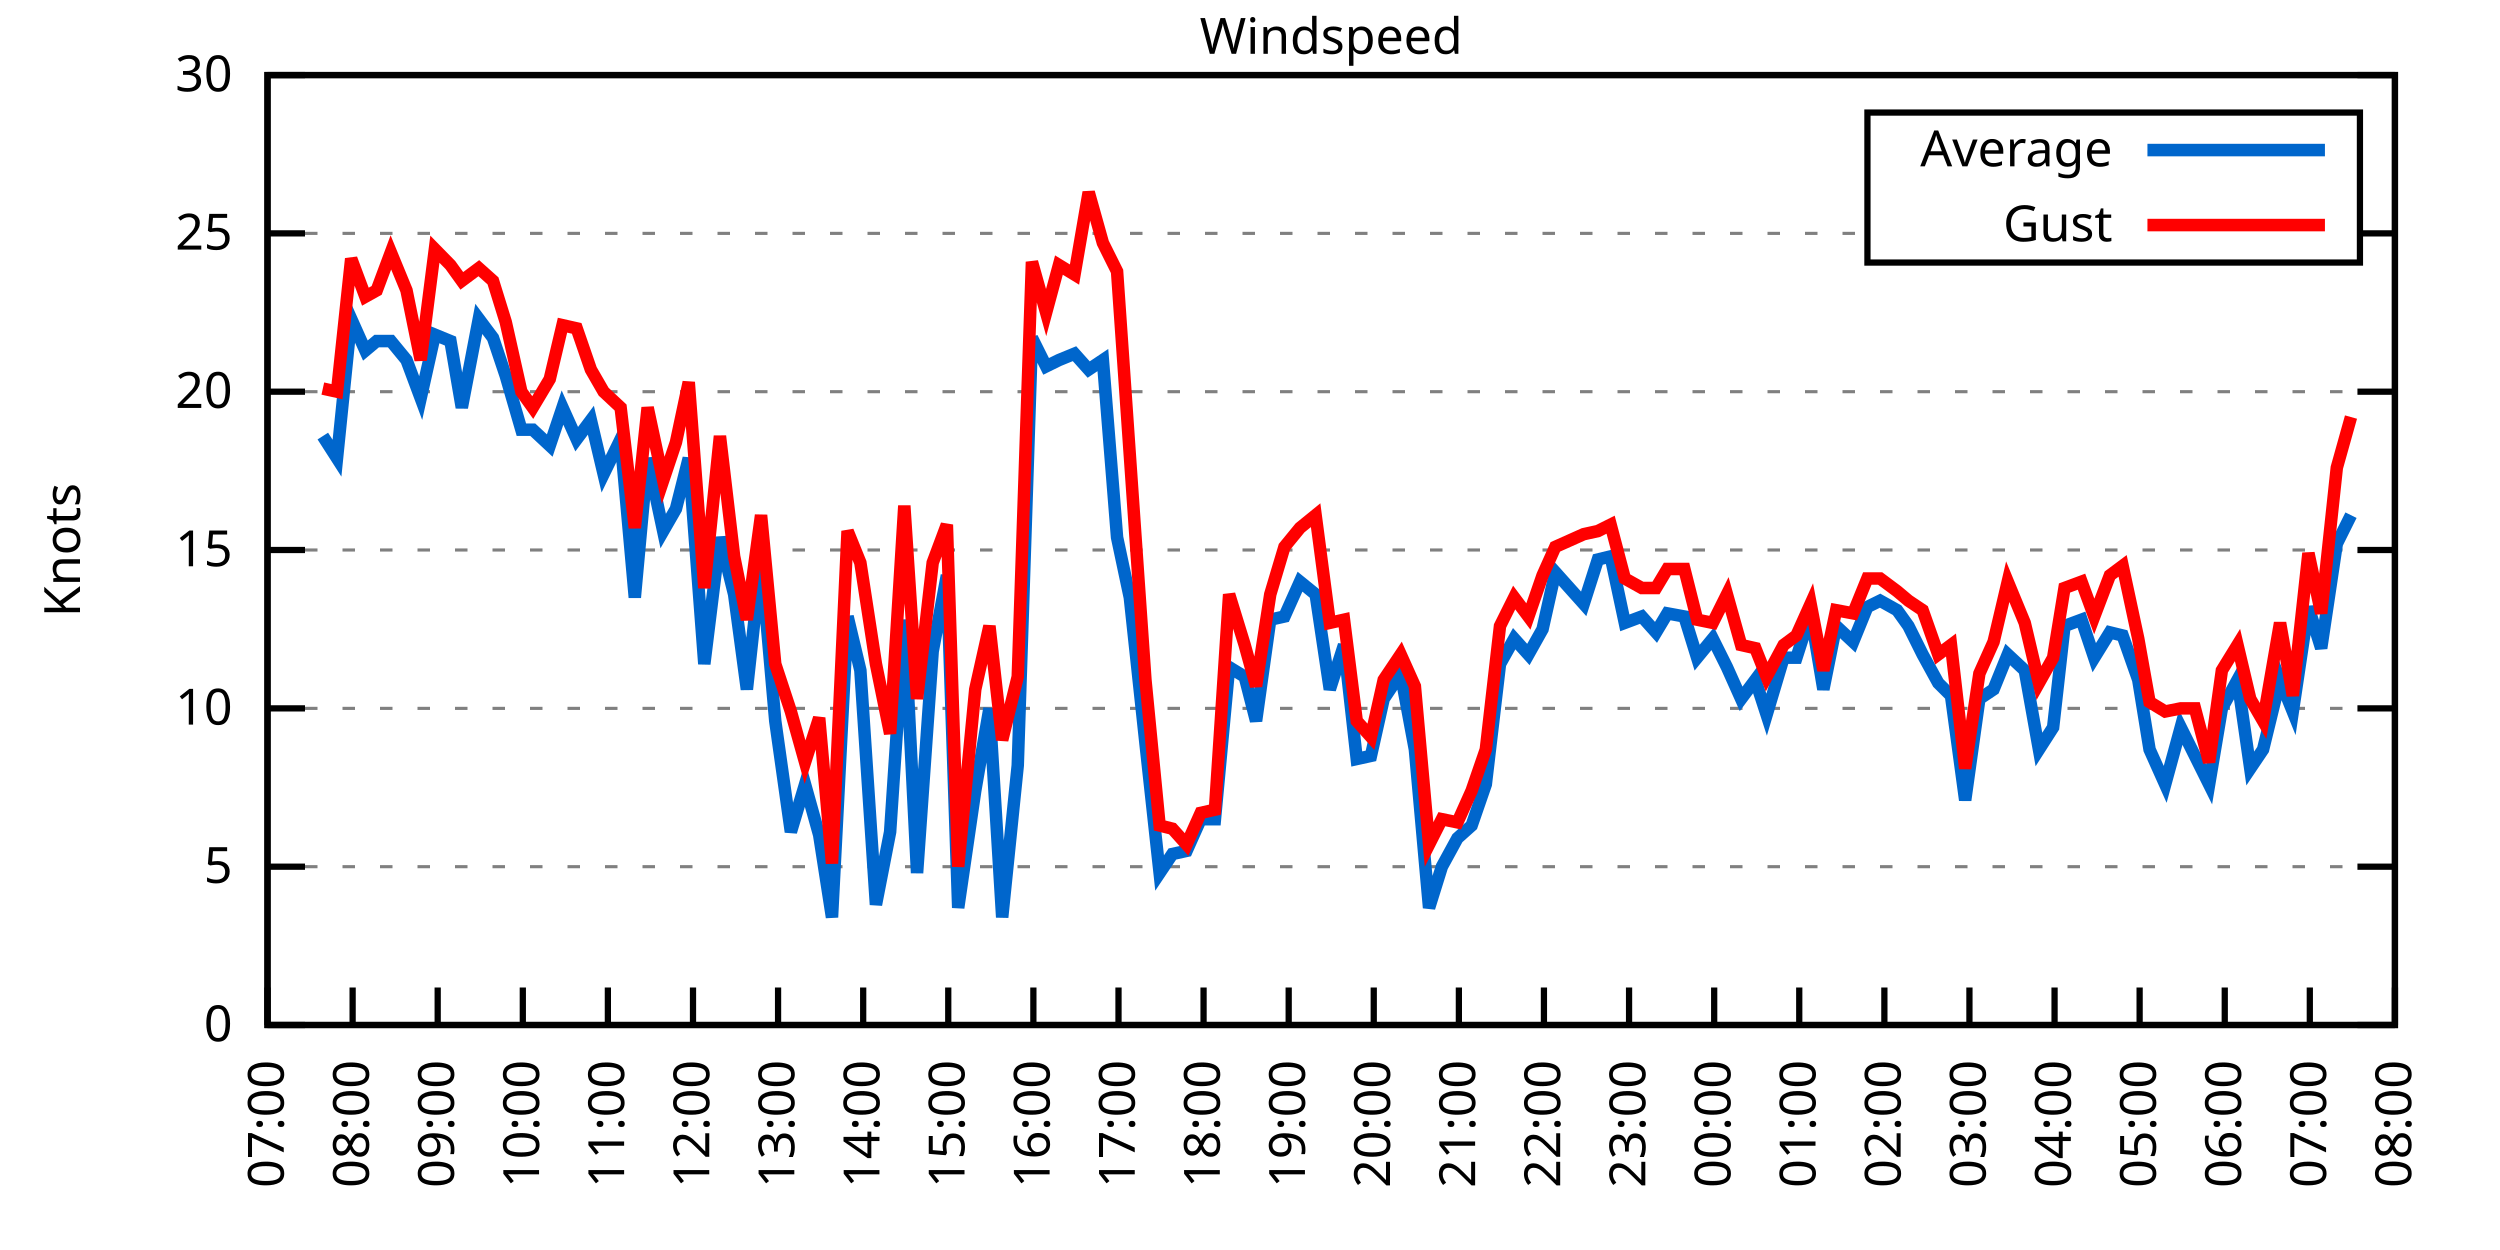
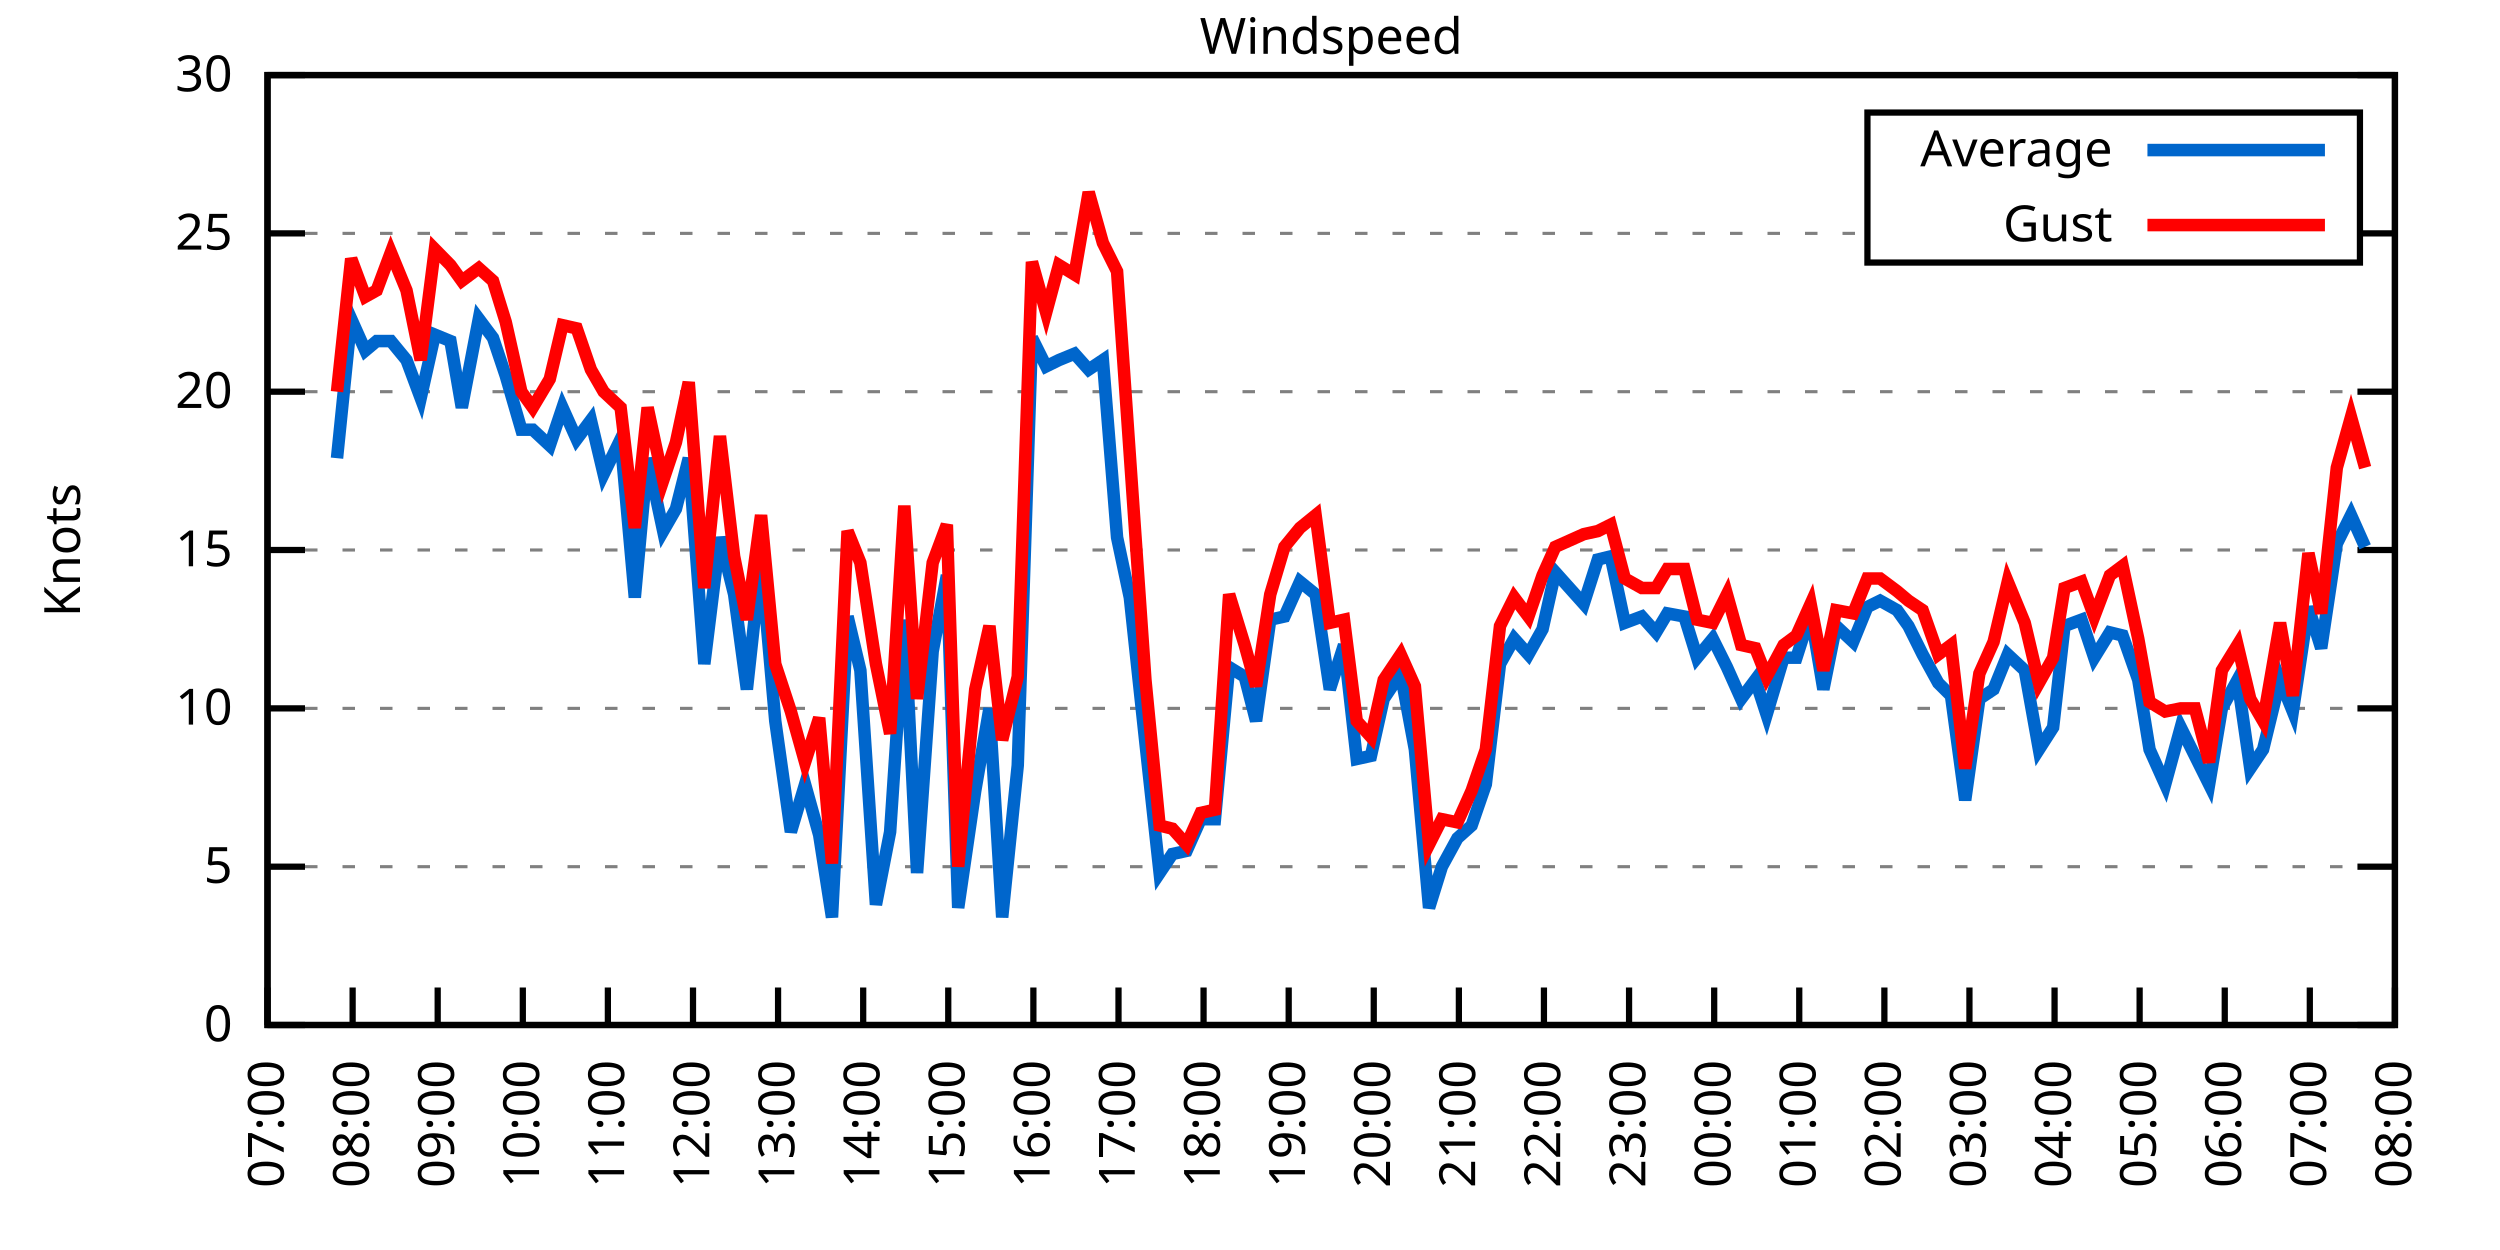
<svg xmlns="http://www.w3.org/2000/svg" xmlns:xlink="http://www.w3.org/1999/xlink" width="400" height="200" viewBox="0 0 400 200">
  <g id="gnuplot_canvas">
    <rect x="0" y="0" width="400" height="200" fill="none" />
    <defs>
      <circle id="gpDot" r="0.5" stroke-width="0.5" stroke="currentColor" />
      <path id="gpPt0" stroke-width="0.333" stroke="currentColor" d="M-1,0 h2 M0,-1 v2" />
      <path id="gpPt1" stroke-width="0.333" stroke="currentColor" d="M-1,-1 L1,1 M1,-1 L-1,1" />
      <path id="gpPt2" stroke-width="0.333" stroke="currentColor" d="M-1,0 L1,0 M0,-1 L0,1 M-1,-1 L1,1 M-1,1 L1,-1" />
      <rect id="gpPt3" stroke-width="0.333" stroke="currentColor" x="-1" y="-1" width="2" height="2" />
      <rect id="gpPt4" stroke-width="0.333" stroke="currentColor" fill="currentColor" x="-1" y="-1" width="2" height="2" />
      <circle id="gpPt5" stroke-width="0.333" stroke="currentColor" cx="0" cy="0" r="1" />
      <use xlink:href="#gpPt5" id="gpPt6" fill="currentColor" stroke="none" />
      <path id="gpPt7" stroke-width="0.333" stroke="currentColor" d="M0,-1.33 L-1.33,0.67 L1.33,0.67 z" />
      <use xlink:href="#gpPt7" id="gpPt8" fill="currentColor" stroke="none" />
      <use xlink:href="#gpPt7" id="gpPt9" stroke="currentColor" transform="rotate(180)" />
      <use xlink:href="#gpPt9" id="gpPt10" fill="currentColor" stroke="none" />
      <use xlink:href="#gpPt3" id="gpPt11" stroke="currentColor" transform="rotate(45)" />
      <use xlink:href="#gpPt11" id="gpPt12" fill="currentColor" stroke="none" />
      <path id="gpPt13" stroke-width="0.333" stroke="currentColor" d="M0,1.330 L1.265,0.411 L0.782,-1.067 L-0.782,-1.076 L-1.265,0.411 z" />
      <use xlink:href="#gpPt13" id="gpPt14" fill="currentColor" stroke="none" />
      <filter id="textbox" filterUnits="objectBoundingBox" x="0" y="0" height="1" width="1">
        <feFlood flood-color="white" flood-opacity="1" result="bgnd" />
        <feComposite in="SourceGraphic" in2="bgnd" operator="atop" />
      </filter>
      <filter id="greybox" filterUnits="objectBoundingBox" x="0" y="0" height="1" width="1">
        <feFlood flood-color="lightgrey" flood-opacity="1" result="grey" />
        <feComposite in="SourceGraphic" in2="grey" operator="atop" />
      </filter>
    </defs>
    <g fill="none" color="white" stroke="currentColor" stroke-width="1.00" stroke-linecap="butt" stroke-linejoin="miter">
</g>
    <g fill="none" color="black" stroke="currentColor" stroke-width="1.00" stroke-linecap="butt" stroke-linejoin="miter">
      <g stroke="none" shape-rendering="crispEdges">
        <polygon fill="rgb(255, 255, 255)" points="42.80,164.00 383.18,164.00 383.18,12.02 42.80,12.02 " />
      </g>
    </g>
    <g fill="none" color="black" stroke="currentColor" stroke-width="1.00" stroke-linecap="butt" stroke-linejoin="miter">
</g>
    <g fill="none" color="black" stroke="black" stroke-width="0.50" stroke-linecap="butt" stroke-linejoin="miter">
</g>
    <g fill="none" color="gray" stroke="currentColor" stroke-width="0.50" stroke-linecap="butt" stroke-linejoin="miter">
      <path stroke="gray" stroke-dasharray="2,4" class="gridline" d="M42.80,164.00 L383.19,164.00  " />
    </g>
    <g fill="none" color="gray" stroke="gray" stroke-width="1.00" stroke-linecap="butt" stroke-linejoin="miter">
</g>
    <g fill="none" color="black" stroke="currentColor" stroke-width="1.00" stroke-linecap="butt" stroke-linejoin="miter">
      <path stroke="black" d="M42.80,164.00 L48.80,164.00 M383.19,164.00 L377.19,164.00  " />
      <g transform="translate(37.20,166.60)" stroke="none" fill="black" font-family="Sans" font-size="8.00" text-anchor="end">
        <text>
          <tspan font-family="Sans"> 0</tspan>
        </text>
      </g>
    </g>
    <g fill="none" color="black" stroke="currentColor" stroke-width="1.00" stroke-linecap="butt" stroke-linejoin="miter">
</g>
    <g fill="none" color="black" stroke="black" stroke-width="0.50" stroke-linecap="butt" stroke-linejoin="miter">
</g>
    <g fill="none" color="gray" stroke="currentColor" stroke-width="0.50" stroke-linecap="butt" stroke-linejoin="miter">
      <path stroke="gray" stroke-dasharray="2,4" class="gridline" d="M42.80,138.67 L383.19,138.67  " />
    </g>
    <g fill="none" color="gray" stroke="gray" stroke-width="1.00" stroke-linecap="butt" stroke-linejoin="miter">
</g>
    <g fill="none" color="black" stroke="currentColor" stroke-width="1.00" stroke-linecap="butt" stroke-linejoin="miter">
      <path stroke="black" d="M42.80,138.67 L48.80,138.67 M383.19,138.67 L377.19,138.67  " />
      <g transform="translate(37.20,141.27)" stroke="none" fill="black" font-family="Sans" font-size="8.00" text-anchor="end">
        <text>
          <tspan font-family="Sans"> 5</tspan>
        </text>
      </g>
    </g>
    <g fill="none" color="black" stroke="currentColor" stroke-width="1.00" stroke-linecap="butt" stroke-linejoin="miter">
</g>
    <g fill="none" color="black" stroke="black" stroke-width="0.50" stroke-linecap="butt" stroke-linejoin="miter">
</g>
    <g fill="none" color="gray" stroke="currentColor" stroke-width="0.50" stroke-linecap="butt" stroke-linejoin="miter">
      <path stroke="gray" stroke-dasharray="2,4" class="gridline" d="M42.80,113.34 L383.19,113.34  " />
    </g>
    <g fill="none" color="gray" stroke="gray" stroke-width="1.00" stroke-linecap="butt" stroke-linejoin="miter">
</g>
    <g fill="none" color="black" stroke="currentColor" stroke-width="1.00" stroke-linecap="butt" stroke-linejoin="miter">
      <path stroke="black" d="M42.80,113.34 L48.80,113.34 M383.19,113.34 L377.19,113.34  " />
      <g transform="translate(37.20,115.94)" stroke="none" fill="black" font-family="Sans" font-size="8.00" text-anchor="end">
        <text>
          <tspan font-family="Sans"> 10</tspan>
        </text>
      </g>
    </g>
    <g fill="none" color="black" stroke="currentColor" stroke-width="1.00" stroke-linecap="butt" stroke-linejoin="miter">
</g>
    <g fill="none" color="black" stroke="black" stroke-width="0.50" stroke-linecap="butt" stroke-linejoin="miter">
</g>
    <g fill="none" color="gray" stroke="currentColor" stroke-width="0.50" stroke-linecap="butt" stroke-linejoin="miter">
      <path stroke="gray" stroke-dasharray="2,4" class="gridline" d="M42.80,88.00 L383.19,88.00  " />
    </g>
    <g fill="none" color="gray" stroke="gray" stroke-width="1.00" stroke-linecap="butt" stroke-linejoin="miter">
</g>
    <g fill="none" color="black" stroke="currentColor" stroke-width="1.00" stroke-linecap="butt" stroke-linejoin="miter">
      <path stroke="black" d="M42.80,88.00 L48.80,88.00 M383.19,88.00 L377.19,88.00  " />
      <g transform="translate(37.20,90.60)" stroke="none" fill="black" font-family="Sans" font-size="8.00" text-anchor="end">
        <text>
          <tspan font-family="Sans"> 15</tspan>
        </text>
      </g>
    </g>
    <g fill="none" color="black" stroke="currentColor" stroke-width="1.00" stroke-linecap="butt" stroke-linejoin="miter">
</g>
    <g fill="none" color="black" stroke="black" stroke-width="0.50" stroke-linecap="butt" stroke-linejoin="miter">
</g>
    <g fill="none" color="gray" stroke="currentColor" stroke-width="0.50" stroke-linecap="butt" stroke-linejoin="miter">
      <path stroke="gray" stroke-dasharray="2,4" class="gridline" d="M42.80,62.67 L383.19,62.67  " />
    </g>
    <g fill="none" color="gray" stroke="gray" stroke-width="1.00" stroke-linecap="butt" stroke-linejoin="miter">
</g>
    <g fill="none" color="black" stroke="currentColor" stroke-width="1.00" stroke-linecap="butt" stroke-linejoin="miter">
      <path stroke="black" d="M42.80,62.67 L48.80,62.67 M383.19,62.67 L377.19,62.67  " />
      <g transform="translate(37.20,65.27)" stroke="none" fill="black" font-family="Sans" font-size="8.00" text-anchor="end">
        <text>
          <tspan font-family="Sans"> 20</tspan>
        </text>
      </g>
    </g>
    <g fill="none" color="black" stroke="currentColor" stroke-width="1.00" stroke-linecap="butt" stroke-linejoin="miter">
</g>
    <g fill="none" color="black" stroke="black" stroke-width="0.50" stroke-linecap="butt" stroke-linejoin="miter">
</g>
    <g fill="none" color="gray" stroke="currentColor" stroke-width="0.50" stroke-linecap="butt" stroke-linejoin="miter">
      <path stroke="gray" stroke-dasharray="2,4" class="gridline" d="M42.80,37.34 L298.79,37.34 M377.59,37.34 L383.19,37.34  " />
    </g>
    <g fill="none" color="gray" stroke="gray" stroke-width="1.00" stroke-linecap="butt" stroke-linejoin="miter">
</g>
    <g fill="none" color="black" stroke="currentColor" stroke-width="1.00" stroke-linecap="butt" stroke-linejoin="miter">
      <path stroke="black" d="M42.80,37.34 L48.80,37.34 M383.19,37.34 L377.19,37.34  " />
      <g transform="translate(37.20,39.94)" stroke="none" fill="black" font-family="Sans" font-size="8.00" text-anchor="end">
        <text>
          <tspan font-family="Sans"> 25</tspan>
        </text>
      </g>
    </g>
    <g fill="none" color="black" stroke="currentColor" stroke-width="1.00" stroke-linecap="butt" stroke-linejoin="miter">
</g>
    <g fill="none" color="black" stroke="black" stroke-width="0.50" stroke-linecap="butt" stroke-linejoin="miter">
</g>
    <g fill="none" color="gray" stroke="currentColor" stroke-width="0.50" stroke-linecap="butt" stroke-linejoin="miter">
      <path stroke="gray" stroke-dasharray="2,4" class="gridline" d="M42.80,12.01 L383.19,12.01  " />
    </g>
    <g fill="none" color="gray" stroke="gray" stroke-width="1.00" stroke-linecap="butt" stroke-linejoin="miter">
</g>
    <g fill="none" color="black" stroke="currentColor" stroke-width="1.00" stroke-linecap="butt" stroke-linejoin="miter">
      <path stroke="black" d="M42.80,12.01 L48.80,12.01 M383.19,12.01 L377.19,12.01  " />
      <g transform="translate(37.20,14.61)" stroke="none" fill="black" font-family="Sans" font-size="8.00" text-anchor="end">
        <text>
          <tspan font-family="Sans"> 30</tspan>
        </text>
      </g>
    </g>
    <g fill="none" color="black" stroke="currentColor" stroke-width="1.00" stroke-linecap="butt" stroke-linejoin="miter">
      <path stroke="black" d="M42.80,164.00 L42.80,158.00  " />
      <g transform="translate(45.40,169.60) rotate(270.00)" stroke="none" fill="black" font-family="Sans" font-size="8.00" text-anchor="end">
        <text>
          <tspan font-family="Sans">07:00</tspan>
        </text>
      </g>
    </g>
    <g fill="none" color="black" stroke="currentColor" stroke-width="1.00" stroke-linecap="butt" stroke-linejoin="miter">
      <path stroke="black" d="M56.42,164.00 L56.42,158.00  " />
      <g transform="translate(59.02,169.60) rotate(270.00)" stroke="none" fill="black" font-family="Sans" font-size="8.00" text-anchor="end">
        <text>
          <tspan font-family="Sans">08:00</tspan>
        </text>
      </g>
    </g>
    <g fill="none" color="black" stroke="currentColor" stroke-width="1.00" stroke-linecap="butt" stroke-linejoin="miter">
      <path stroke="black" d="M70.03,164.00 L70.03,158.00  " />
      <g transform="translate(72.63,169.60) rotate(270.00)" stroke="none" fill="black" font-family="Sans" font-size="8.00" text-anchor="end">
        <text>
          <tspan font-family="Sans">09:00</tspan>
        </text>
      </g>
    </g>
    <g fill="none" color="black" stroke="currentColor" stroke-width="1.00" stroke-linecap="butt" stroke-linejoin="miter">
      <path stroke="black" d="M83.65,164.00 L83.65,158.00  " />
      <g transform="translate(86.25,169.60) rotate(270.00)" stroke="none" fill="black" font-family="Sans" font-size="8.00" text-anchor="end">
        <text>
          <tspan font-family="Sans">10:00</tspan>
        </text>
      </g>
    </g>
    <g fill="none" color="black" stroke="currentColor" stroke-width="1.00" stroke-linecap="butt" stroke-linejoin="miter">
      <path stroke="black" d="M97.26,164.00 L97.26,158.00  " />
      <g transform="translate(99.86,169.60) rotate(270.00)" stroke="none" fill="black" font-family="Sans" font-size="8.00" text-anchor="end">
        <text>
          <tspan font-family="Sans">11:00</tspan>
        </text>
      </g>
    </g>
    <g fill="none" color="black" stroke="currentColor" stroke-width="1.00" stroke-linecap="butt" stroke-linejoin="miter">
      <path stroke="black" d="M110.88,164.00 L110.88,158.00  " />
      <g transform="translate(113.48,169.60) rotate(270.00)" stroke="none" fill="black" font-family="Sans" font-size="8.00" text-anchor="end">
        <text>
          <tspan font-family="Sans">12:00</tspan>
        </text>
      </g>
    </g>
    <g fill="none" color="black" stroke="currentColor" stroke-width="1.00" stroke-linecap="butt" stroke-linejoin="miter">
      <path stroke="black" d="M124.49,164.00 L124.49,158.00  " />
      <g transform="translate(127.09,169.60) rotate(270.00)" stroke="none" fill="black" font-family="Sans" font-size="8.00" text-anchor="end">
        <text>
          <tspan font-family="Sans">13:00</tspan>
        </text>
      </g>
    </g>
    <g fill="none" color="black" stroke="currentColor" stroke-width="1.00" stroke-linecap="butt" stroke-linejoin="miter">
      <path stroke="black" d="M138.11,164.00 L138.11,158.00  " />
      <g transform="translate(140.71,169.60) rotate(270.00)" stroke="none" fill="black" font-family="Sans" font-size="8.00" text-anchor="end">
        <text>
          <tspan font-family="Sans">14:00</tspan>
        </text>
      </g>
    </g>
    <g fill="none" color="black" stroke="currentColor" stroke-width="1.00" stroke-linecap="butt" stroke-linejoin="miter">
      <path stroke="black" d="M151.72,164.00 L151.72,158.00  " />
      <g transform="translate(154.32,169.60) rotate(270.00)" stroke="none" fill="black" font-family="Sans" font-size="8.00" text-anchor="end">
        <text>
          <tspan font-family="Sans">15:00</tspan>
        </text>
      </g>
    </g>
    <g fill="none" color="black" stroke="currentColor" stroke-width="1.00" stroke-linecap="butt" stroke-linejoin="miter">
      <path stroke="black" d="M165.34,164.00 L165.34,158.00  " />
      <g transform="translate(167.94,169.60) rotate(270.00)" stroke="none" fill="black" font-family="Sans" font-size="8.00" text-anchor="end">
        <text>
          <tspan font-family="Sans">16:00</tspan>
        </text>
      </g>
    </g>
    <g fill="none" color="black" stroke="currentColor" stroke-width="1.00" stroke-linecap="butt" stroke-linejoin="miter">
      <path stroke="black" d="M178.96,164.00 L178.96,158.00  " />
      <g transform="translate(181.56,169.60) rotate(270.00)" stroke="none" fill="black" font-family="Sans" font-size="8.00" text-anchor="end">
        <text>
          <tspan font-family="Sans">17:00</tspan>
        </text>
      </g>
    </g>
    <g fill="none" color="black" stroke="currentColor" stroke-width="1.00" stroke-linecap="butt" stroke-linejoin="miter">
      <path stroke="black" d="M192.57,164.00 L192.57,158.00  " />
      <g transform="translate(195.17,169.60) rotate(270.00)" stroke="none" fill="black" font-family="Sans" font-size="8.00" text-anchor="end">
        <text>
          <tspan font-family="Sans">18:00</tspan>
        </text>
      </g>
    </g>
    <g fill="none" color="black" stroke="currentColor" stroke-width="1.00" stroke-linecap="butt" stroke-linejoin="miter">
      <path stroke="black" d="M206.19,164.00 L206.19,158.00  " />
      <g transform="translate(208.79,169.60) rotate(270.00)" stroke="none" fill="black" font-family="Sans" font-size="8.00" text-anchor="end">
        <text>
          <tspan font-family="Sans">19:00</tspan>
        </text>
      </g>
    </g>
    <g fill="none" color="black" stroke="currentColor" stroke-width="1.00" stroke-linecap="butt" stroke-linejoin="miter">
      <path stroke="black" d="M219.80,164.00 L219.80,158.00  " />
      <g transform="translate(222.40,169.60) rotate(270.00)" stroke="none" fill="black" font-family="Sans" font-size="8.00" text-anchor="end">
        <text>
          <tspan font-family="Sans">20:00</tspan>
        </text>
      </g>
    </g>
    <g fill="none" color="black" stroke="currentColor" stroke-width="1.00" stroke-linecap="butt" stroke-linejoin="miter">
      <path stroke="black" d="M233.42,164.00 L233.42,158.00  " />
      <g transform="translate(236.02,169.60) rotate(270.00)" stroke="none" fill="black" font-family="Sans" font-size="8.00" text-anchor="end">
        <text>
          <tspan font-family="Sans">21:00</tspan>
        </text>
      </g>
    </g>
    <g fill="none" color="black" stroke="currentColor" stroke-width="1.00" stroke-linecap="butt" stroke-linejoin="miter">
      <path stroke="black" d="M247.03,164.00 L247.03,158.00  " />
      <g transform="translate(249.63,169.60) rotate(270.00)" stroke="none" fill="black" font-family="Sans" font-size="8.00" text-anchor="end">
        <text>
          <tspan font-family="Sans">22:00</tspan>
        </text>
      </g>
    </g>
    <g fill="none" color="black" stroke="currentColor" stroke-width="1.00" stroke-linecap="butt" stroke-linejoin="miter">
      <path stroke="black" d="M260.65,164.00 L260.65,158.00  " />
      <g transform="translate(263.25,169.60) rotate(270.00)" stroke="none" fill="black" font-family="Sans" font-size="8.00" text-anchor="end">
        <text>
          <tspan font-family="Sans">23:00</tspan>
        </text>
      </g>
    </g>
    <g fill="none" color="black" stroke="currentColor" stroke-width="1.00" stroke-linecap="butt" stroke-linejoin="miter">
      <path stroke="black" d="M274.27,164.00 L274.27,158.00  " />
      <g transform="translate(276.87,169.60) rotate(270.00)" stroke="none" fill="black" font-family="Sans" font-size="8.00" text-anchor="end">
        <text>
          <tspan font-family="Sans">00:00</tspan>
        </text>
      </g>
    </g>
    <g fill="none" color="black" stroke="currentColor" stroke-width="1.00" stroke-linecap="butt" stroke-linejoin="miter">
      <path stroke="black" d="M287.88,164.00 L287.88,158.00  " />
      <g transform="translate(290.48,169.60) rotate(270.00)" stroke="none" fill="black" font-family="Sans" font-size="8.00" text-anchor="end">
        <text>
          <tspan font-family="Sans">01:00</tspan>
        </text>
      </g>
    </g>
    <g fill="none" color="black" stroke="currentColor" stroke-width="1.00" stroke-linecap="butt" stroke-linejoin="miter">
      <path stroke="black" d="M301.50,164.00 L301.50,158.00  " />
      <g transform="translate(304.10,169.60) rotate(270.00)" stroke="none" fill="black" font-family="Sans" font-size="8.00" text-anchor="end">
        <text>
          <tspan font-family="Sans">02:00</tspan>
        </text>
      </g>
    </g>
    <g fill="none" color="black" stroke="currentColor" stroke-width="1.00" stroke-linecap="butt" stroke-linejoin="miter">
      <path stroke="black" d="M315.11,164.00 L315.11,158.00  " />
      <g transform="translate(317.71,169.60) rotate(270.00)" stroke="none" fill="black" font-family="Sans" font-size="8.00" text-anchor="end">
        <text>
          <tspan font-family="Sans">03:00</tspan>
        </text>
      </g>
    </g>
    <g fill="none" color="black" stroke="currentColor" stroke-width="1.00" stroke-linecap="butt" stroke-linejoin="miter">
      <path stroke="black" d="M328.73,164.00 L328.73,158.00  " />
      <g transform="translate(331.33,169.60) rotate(270.00)" stroke="none" fill="black" font-family="Sans" font-size="8.00" text-anchor="end">
        <text>
          <tspan font-family="Sans">04:00</tspan>
        </text>
      </g>
    </g>
    <g fill="none" color="black" stroke="currentColor" stroke-width="1.00" stroke-linecap="butt" stroke-linejoin="miter">
      <path stroke="black" d="M342.34,164.00 L342.34,158.00  " />
      <g transform="translate(344.94,169.60) rotate(270.00)" stroke="none" fill="black" font-family="Sans" font-size="8.00" text-anchor="end">
        <text>
          <tspan font-family="Sans">05:00</tspan>
        </text>
      </g>
    </g>
    <g fill="none" color="black" stroke="currentColor" stroke-width="1.00" stroke-linecap="butt" stroke-linejoin="miter">
      <path stroke="black" d="M355.96,164.00 L355.96,158.00  " />
      <g transform="translate(358.56,169.60) rotate(270.00)" stroke="none" fill="black" font-family="Sans" font-size="8.00" text-anchor="end">
        <text>
          <tspan font-family="Sans">06:00</tspan>
        </text>
      </g>
    </g>
    <g fill="none" color="black" stroke="currentColor" stroke-width="1.00" stroke-linecap="butt" stroke-linejoin="miter">
      <path stroke="black" d="M369.57,164.00 L369.57,158.00  " />
      <g transform="translate(372.17,169.60) rotate(270.00)" stroke="none" fill="black" font-family="Sans" font-size="8.00" text-anchor="end">
        <text>
          <tspan font-family="Sans">07:00</tspan>
        </text>
      </g>
    </g>
    <g fill="none" color="black" stroke="currentColor" stroke-width="1.00" stroke-linecap="butt" stroke-linejoin="miter">
      <path stroke="black" d="M383.19,164.00 L383.19,158.00  " />
      <g transform="translate(385.79,169.60) rotate(270.00)" stroke="none" fill="black" font-family="Sans" font-size="8.00" text-anchor="end">
        <text>
          <tspan font-family="Sans">08:00</tspan>
        </text>
      </g>
    </g>
    <g fill="none" color="black" stroke="currentColor" stroke-width="1.00" stroke-linecap="butt" stroke-linejoin="miter">
</g>
    <g fill="none" color="black" stroke="currentColor" stroke-width="1.00" stroke-linecap="butt" stroke-linejoin="miter">
      <path stroke="black" d="M42.80,12.01 L42.80,164.00 L383.19,164.00 L383.19,12.01 L42.80,12.01 Z  " />
    </g>
    <g fill="none" color="black" stroke="currentColor" stroke-width="1.00" stroke-linecap="butt" stroke-linejoin="miter">
</g>
    <g fill="none" color="black" stroke="currentColor" stroke-width="1.00" stroke-linecap="butt" stroke-linejoin="miter">
      <path stroke="black" d="M298.79,42.01 L298.79,18.01 L377.59,18.01 L377.59,42.01 L298.79,42.01 Z  " />
    </g>
    <g id="Windspeed_plot_1">
      <g fill="none" color="white" stroke="black" stroke-width="2.00" stroke-linecap="butt" stroke-linejoin="miter">
</g>
      <g fill="none" color="black" stroke="currentColor" stroke-width="2.00" stroke-linecap="butt" stroke-linejoin="miter">
        <g transform="translate(337.99,26.61)" stroke="none" fill="black" font-family="Sans" font-size="8.00" text-anchor="end">
          <text>
            <tspan font-family="Sans">Average</tspan>
          </text>
        </g>
      </g>
      <g fill="none" color="black" stroke="currentColor" stroke-width="2.00" stroke-linecap="butt" stroke-linejoin="miter">
-         <path stroke="rgb(  0, 102, 204)" d="M343.59,24.01 L371.99,24.01 M51.65,69.77 L53.92,73.31 L56.19,51.02 L58.46,56.09 L60.27,54.57 L62.54,54.57   L65.04,57.61 L67.31,63.69 L69.58,53.55 L72.07,54.57 L73.89,65.21 L76.61,51.02 L78.88,54.06 L80.92,60.14   L83.42,68.75 L85.24,68.75 L87.96,71.29 L90.00,65.21 L92.27,70.27 L94.54,67.23 L96.58,75.85 L99.30,70.27   L101.57,95.60 L103.62,73.31 L106.11,84.97 L108.15,81.42 L110.20,73.31 L112.69,106.24 L115.19,85.98 L117.46,95.10   L119.50,110.30 L121.77,89.52 L124.04,115.36 L126.54,133.10 L128.81,125.50 L131.07,133.60 L133.12,146.77 L135.61,98.64   L137.66,107.26 L140.15,144.75 L142.42,133.10 L144.69,99.15 L146.73,139.68 L149.23,104.22 L151.50,92.06 L153.31,145.25   L156.04,126.51 L158.31,113.34 L160.35,146.77 L162.84,122.46 L165.11,54.06 L167.38,58.62 L169.43,57.61 L171.92,56.59   L174.19,59.13 L176.46,57.61 L178.73,85.98 L180.77,95.60 L183.27,118.91 L185.54,139.68 L187.58,136.64 L189.85,136.14   L192.12,131.07 L194.39,131.07 L196.66,106.75 L199.15,108.27 L200.97,115.36 L203.24,99.15 L205.51,98.64 L208.00,93.07   L210.50,95.10 L212.77,110.30 L215.04,103.20 L217.08,121.44 L219.35,120.94 L221.39,111.82 L224.11,107.76 L226.38,119.92   L228.65,145.25 L230.70,138.67 L233.19,134.11 L235.46,132.08 L237.73,125.50 L240.00,106.24 L242.27,102.19 L244.54,104.72   L246.81,100.67 L248.85,91.55 L253.39,96.62 L255.66,89.52 L257.70,89.02 L259.97,99.66 L262.69,98.64 L264.96,101.18   L266.78,98.14 L269.50,98.64 L271.54,105.23 L274.04,102.19 L276.31,106.75 L278.58,111.82 L280.85,108.78 L282.66,114.35   L285.38,105.23 L287.43,105.23 L289.70,98.14 L291.74,110.30 L293.78,100.16 L296.50,102.70 L298.77,97.12 L300.82,96.11   L303.54,97.63 L305.35,100.16 L307.62,104.72 L310.12,109.28 L312.16,111.31 L314.43,128.03 L316.70,111.82 L318.97,110.30   L321.24,104.72 L323.96,107.26 L326.23,119.92 L328.50,116.38 L330.32,100.16 L333.04,99.15 L335.08,105.23 L337.58,101.18   L339.62,101.68 L342.12,108.78 L343.93,119.92 L346.43,125.50 L348.92,116.38 L351.19,120.94 L353.46,125.50 L355.50,113.34   L358.00,108.78 L360.04,122.96 L362.09,119.92 L364.81,108.78 L366.85,113.84 L369.35,97.12 L371.39,103.71 L373.89,86.99   L376.16,82.43  " />
+         <path stroke="rgb(  0, 102, 204)" d="M343.59,24.01 L371.99,24.01 M53.92,73.31 L56.19,51.02 L58.46,56.09 L60.27,54.57 L62.54,54.57 L65.04,57.61   L67.31,63.69 L69.58,53.55 L72.07,54.57 L73.89,65.21 L76.61,51.02 L78.88,54.06 L80.92,60.14 L83.42,68.75   L85.24,68.75 L87.96,71.29 L90.00,65.21 L92.27,70.27 L94.54,67.23 L96.58,75.85 L99.30,70.27 L101.57,95.60   L103.62,73.31 L106.11,84.97 L108.15,81.42 L110.20,73.31 L112.69,106.24 L115.19,85.98 L117.46,95.10 L119.50,110.30   L121.77,89.52 L124.04,115.36 L126.54,133.10 L128.81,125.50 L131.07,133.60 L133.12,146.77 L135.61,98.64 L137.66,107.26   L140.15,144.75 L142.42,133.10 L144.69,99.15 L146.73,139.68 L149.23,104.22 L151.50,92.06 L153.31,145.25 L156.04,126.51   L158.31,113.34 L160.35,146.77 L162.84,122.46 L165.11,54.06 L167.38,58.62 L169.43,57.61 L171.92,56.59 L174.19,59.13   L176.46,57.61 L178.73,85.98 L180.77,95.60 L183.27,118.91 L185.54,139.68 L187.58,136.64 L189.85,136.14 L192.12,131.07   L194.39,131.07 L196.66,106.75 L199.15,108.27 L200.97,115.36 L203.24,99.15 L205.51,98.64 L208.00,93.07 L210.50,95.10   L212.77,110.30 L215.04,103.20 L217.08,121.44 L219.35,120.94 L221.39,111.82 L224.11,107.76 L226.38,119.92 L228.65,145.25   L230.70,138.67 L233.19,134.11 L235.46,132.08 L237.73,125.50 L240.00,106.24 L242.27,102.19 L244.54,104.72 L246.81,100.67   L248.85,91.55 L253.39,96.62 L255.66,89.52 L257.70,89.02 L259.97,99.66 L262.69,98.64 L264.96,101.18 L266.78,98.14   L269.50,98.64 L271.54,105.23 L274.04,102.19 L276.31,106.75 L278.58,111.82 L280.85,108.78 L282.66,114.35 L285.38,105.23   L287.43,105.23 L289.70,98.14 L291.74,110.30 L293.78,100.16 L296.50,102.70 L298.77,97.12 L300.82,96.11 L303.54,97.63   L305.35,100.16 L307.62,104.72 L310.12,109.28 L312.16,111.31 L314.43,128.03 L316.70,111.82 L318.97,110.30 L321.24,104.72   L323.96,107.26 L326.23,119.92 L328.50,116.38 L330.32,100.16 L333.04,99.15 L335.08,105.23 L337.58,101.18 L339.62,101.68   L342.12,108.78 L343.93,119.92 L346.43,125.50 L348.92,116.38 L351.19,120.94 L353.46,125.50 L355.50,113.34 L358.00,108.78   L360.04,122.96 L362.09,119.92 L364.81,108.78 L366.85,113.84 L369.35,97.12 L371.39,103.71 L373.89,86.99 L376.16,82.43   L378.42,87.50  " />
      </g>
    </g>
    <g id="Windspeed_plot_2">
      <g fill="none" color="black" stroke="currentColor" stroke-width="2.00" stroke-linecap="butt" stroke-linejoin="miter">
        <g transform="translate(337.99,38.61)" stroke="none" fill="black" font-family="Sans" font-size="8.00" text-anchor="end">
          <text>
            <tspan font-family="Sans">Gust</tspan>
          </text>
        </g>
      </g>
      <g fill="none" color="black" stroke="currentColor" stroke-width="2.00" stroke-linecap="butt" stroke-linejoin="miter">
-         <path stroke="rgb(255,   0,   0)" d="M343.59,36.01 L371.99,36.01 M51.65,62.17 L53.92,62.67 L56.19,41.39 L58.46,47.47 L60.27,46.46 L62.54,40.38   L65.04,46.46 L67.31,57.61 L69.58,39.87 L72.07,42.41 L73.89,44.94 L76.61,42.91 L78.88,44.94 L80.92,51.53   L83.42,62.67 L85.24,65.21 L87.96,60.65 L90.00,52.03 L92.27,52.54 L94.54,59.13 L96.58,62.67 L99.30,65.21   L101.57,84.46 L103.62,65.21 L106.11,76.86 L108.15,70.78 L110.20,61.15 L112.69,94.08 L115.19,69.77 L117.46,89.02   L119.50,99.15 L121.77,82.43 L124.04,106.24 L126.54,113.84 L128.81,121.95 L131.07,114.86 L133.12,138.16 L135.61,84.97   L137.66,90.03 L140.15,106.24 L142.42,117.39 L144.69,80.91 L146.73,111.82 L149.23,90.03 L151.50,83.95 L153.31,138.67   L156.04,110.30 L158.31,100.16 L160.35,118.40 L162.84,108.27 L165.11,41.90 L167.38,50.01 L169.43,42.41 L171.92,43.93   L174.19,30.76 L176.46,38.86 L178.73,43.42 L180.77,72.81 L183.27,108.78 L185.54,132.08 L187.58,132.59 L189.85,135.12   L192.12,130.06 L194.39,129.55 L196.66,95.10 L199.15,103.20 L200.97,109.79 L203.24,95.10 L205.51,87.50 L208.00,84.46   L210.50,82.43 L212.77,99.66 L215.04,99.15 L217.08,115.36 L219.35,117.90 L221.39,108.78 L224.11,104.72 L226.38,109.79   L228.65,135.12 L230.70,131.07 L233.19,131.58 L235.46,126.51 L237.73,119.92 L240.00,100.16 L242.27,95.60 L244.54,98.64   L246.81,92.06 L248.85,87.50 L253.39,85.47 L255.66,84.97 L257.70,83.95 L259.97,92.56 L262.69,94.08 L264.96,94.08   L266.78,91.04 L269.50,91.04 L271.54,99.15 L274.04,99.66 L276.31,95.10 L278.58,103.20 L280.85,103.71 L282.66,108.27   L285.38,103.20 L287.43,101.68 L289.70,96.62 L291.74,107.26 L293.78,97.63 L296.50,98.14 L298.77,92.56 L300.82,92.56   L303.54,94.59 L305.35,96.11 L307.62,97.63 L310.12,104.72 L312.16,103.20 L314.43,122.96 L316.70,107.76 L318.97,102.70   L321.24,93.07 L323.96,99.66 L326.23,109.28 L328.50,105.23 L330.32,94.08 L333.04,93.07 L335.08,98.64 L337.58,92.06   L339.62,90.54 L342.12,102.19 L343.93,112.32 L346.43,113.84 L348.92,113.34 L351.19,113.34 L353.46,121.95 L355.50,107.26   L358.00,103.20 L360.04,111.82 L362.09,115.36 L364.81,99.66 L366.85,111.31 L369.35,88.51 L371.39,98.14 L373.89,74.83   L376.16,66.73  " />
+         <path stroke="rgb(255,   0,   0)" d="M343.59,36.01 L371.99,36.01 M53.92,62.67 L56.19,41.39 L58.46,47.47 L60.27,46.46 L62.54,40.38 L65.04,46.46   L67.31,57.61 L69.58,39.87 L72.07,42.41 L73.89,44.94 L76.61,42.91 L78.88,44.94 L80.92,51.53 L83.42,62.67   L85.24,65.21 L87.96,60.65 L90.00,52.03 L92.27,52.54 L94.54,59.13 L96.58,62.67 L99.30,65.21 L101.57,84.46   L103.62,65.21 L106.11,76.86 L108.15,70.78 L110.20,61.15 L112.69,94.08 L115.19,69.77 L117.46,89.02 L119.50,99.15   L121.77,82.43 L124.04,106.24 L126.54,113.84 L128.81,121.95 L131.07,114.86 L133.12,138.16 L135.61,84.97 L137.66,90.03   L140.15,106.24 L142.42,117.39 L144.69,80.91 L146.73,111.82 L149.23,90.03 L151.50,83.95 L153.31,138.67 L156.04,110.30   L158.31,100.16 L160.35,118.40 L162.84,108.27 L165.11,41.90 L167.38,50.01 L169.43,42.41 L171.92,43.93 L174.19,30.76   L176.46,38.86 L178.73,43.42 L180.77,72.81 L183.27,108.78 L185.54,132.08 L187.58,132.59 L189.85,135.12 L192.12,130.06   L194.39,129.55 L196.66,95.10 L199.15,103.20 L200.97,109.79 L203.24,95.10 L205.51,87.50 L208.00,84.46 L210.50,82.43   L212.77,99.66 L215.04,99.15 L217.08,115.36 L219.35,117.90 L221.39,108.78 L224.11,104.72 L226.38,109.79 L228.65,135.12   L230.70,131.07 L233.19,131.58 L235.46,126.51 L237.73,119.92 L240.00,100.16 L242.27,95.60 L244.54,98.64 L246.81,92.06   L248.85,87.50 L253.39,85.47 L255.66,84.97 L257.70,83.95 L259.97,92.56 L262.69,94.08 L264.96,94.08 L266.78,91.04   L269.50,91.04 L271.54,99.15 L274.04,99.66 L276.31,95.10 L278.58,103.20 L280.85,103.71 L282.66,108.27 L285.38,103.20   L287.43,101.68 L289.70,96.62 L291.74,107.26 L293.78,97.63 L296.50,98.14 L298.77,92.56 L300.82,92.56 L303.54,94.59   L305.35,96.11 L307.62,97.63 L310.12,104.72 L312.16,103.20 L314.43,122.96 L316.70,107.76 L318.97,102.70 L321.24,93.07   L323.96,99.66 L326.23,109.28 L328.50,105.23 L330.32,94.08 L333.04,93.07 L335.08,98.64 L337.58,92.06 L339.62,90.54   L342.12,102.19 L343.93,112.32 L346.43,113.84 L348.92,113.34 L351.19,113.34 L353.46,121.95 L355.50,107.26 L358.00,103.20   L360.04,111.82 L362.09,115.36 L364.81,99.66 L366.85,111.31 L369.35,88.51 L371.39,98.14 L373.89,74.83 L376.16,66.73   L378.42,74.83  " />
      </g>
    </g>
    <g fill="none" color="black" stroke="currentColor" stroke-width="2.00" stroke-linecap="butt" stroke-linejoin="miter">
</g>
    <g fill="none" color="black" stroke="black" stroke-width="1.00" stroke-linecap="butt" stroke-linejoin="miter">
</g>
    <g fill="none" color="black" stroke="currentColor" stroke-width="1.00" stroke-linecap="butt" stroke-linejoin="miter">
      <path stroke="black" d="M42.80,12.01 L42.80,164.00 L383.19,164.00 L383.19,12.01 L42.80,12.01 Z  " />
      <g transform="translate(12.80,88.01) rotate(270.00)" stroke="none" fill="black" font-family="Sans" font-size="8.00" text-anchor="middle">
        <text>
          <tspan font-family="Sans">Knots</tspan>
        </text>
      </g>
    </g>
    <g fill="none" color="black" stroke="currentColor" stroke-width="1.00" stroke-linecap="butt" stroke-linejoin="miter">
</g>
    <g fill="none" color="black" stroke="currentColor" stroke-width="1.00" stroke-linecap="butt" stroke-linejoin="miter">
      <g transform="translate(212.99,8.61)" stroke="none" fill="black" font-family="Sans" font-size="8.00" text-anchor="middle">
        <text>
          <tspan font-family="Sans">Windspeed</tspan>
        </text>
      </g>
    </g>
    <g fill="none" color="black" stroke="currentColor" stroke-width="1.00" stroke-linecap="butt" stroke-linejoin="miter">
</g>
  </g>
</svg>
